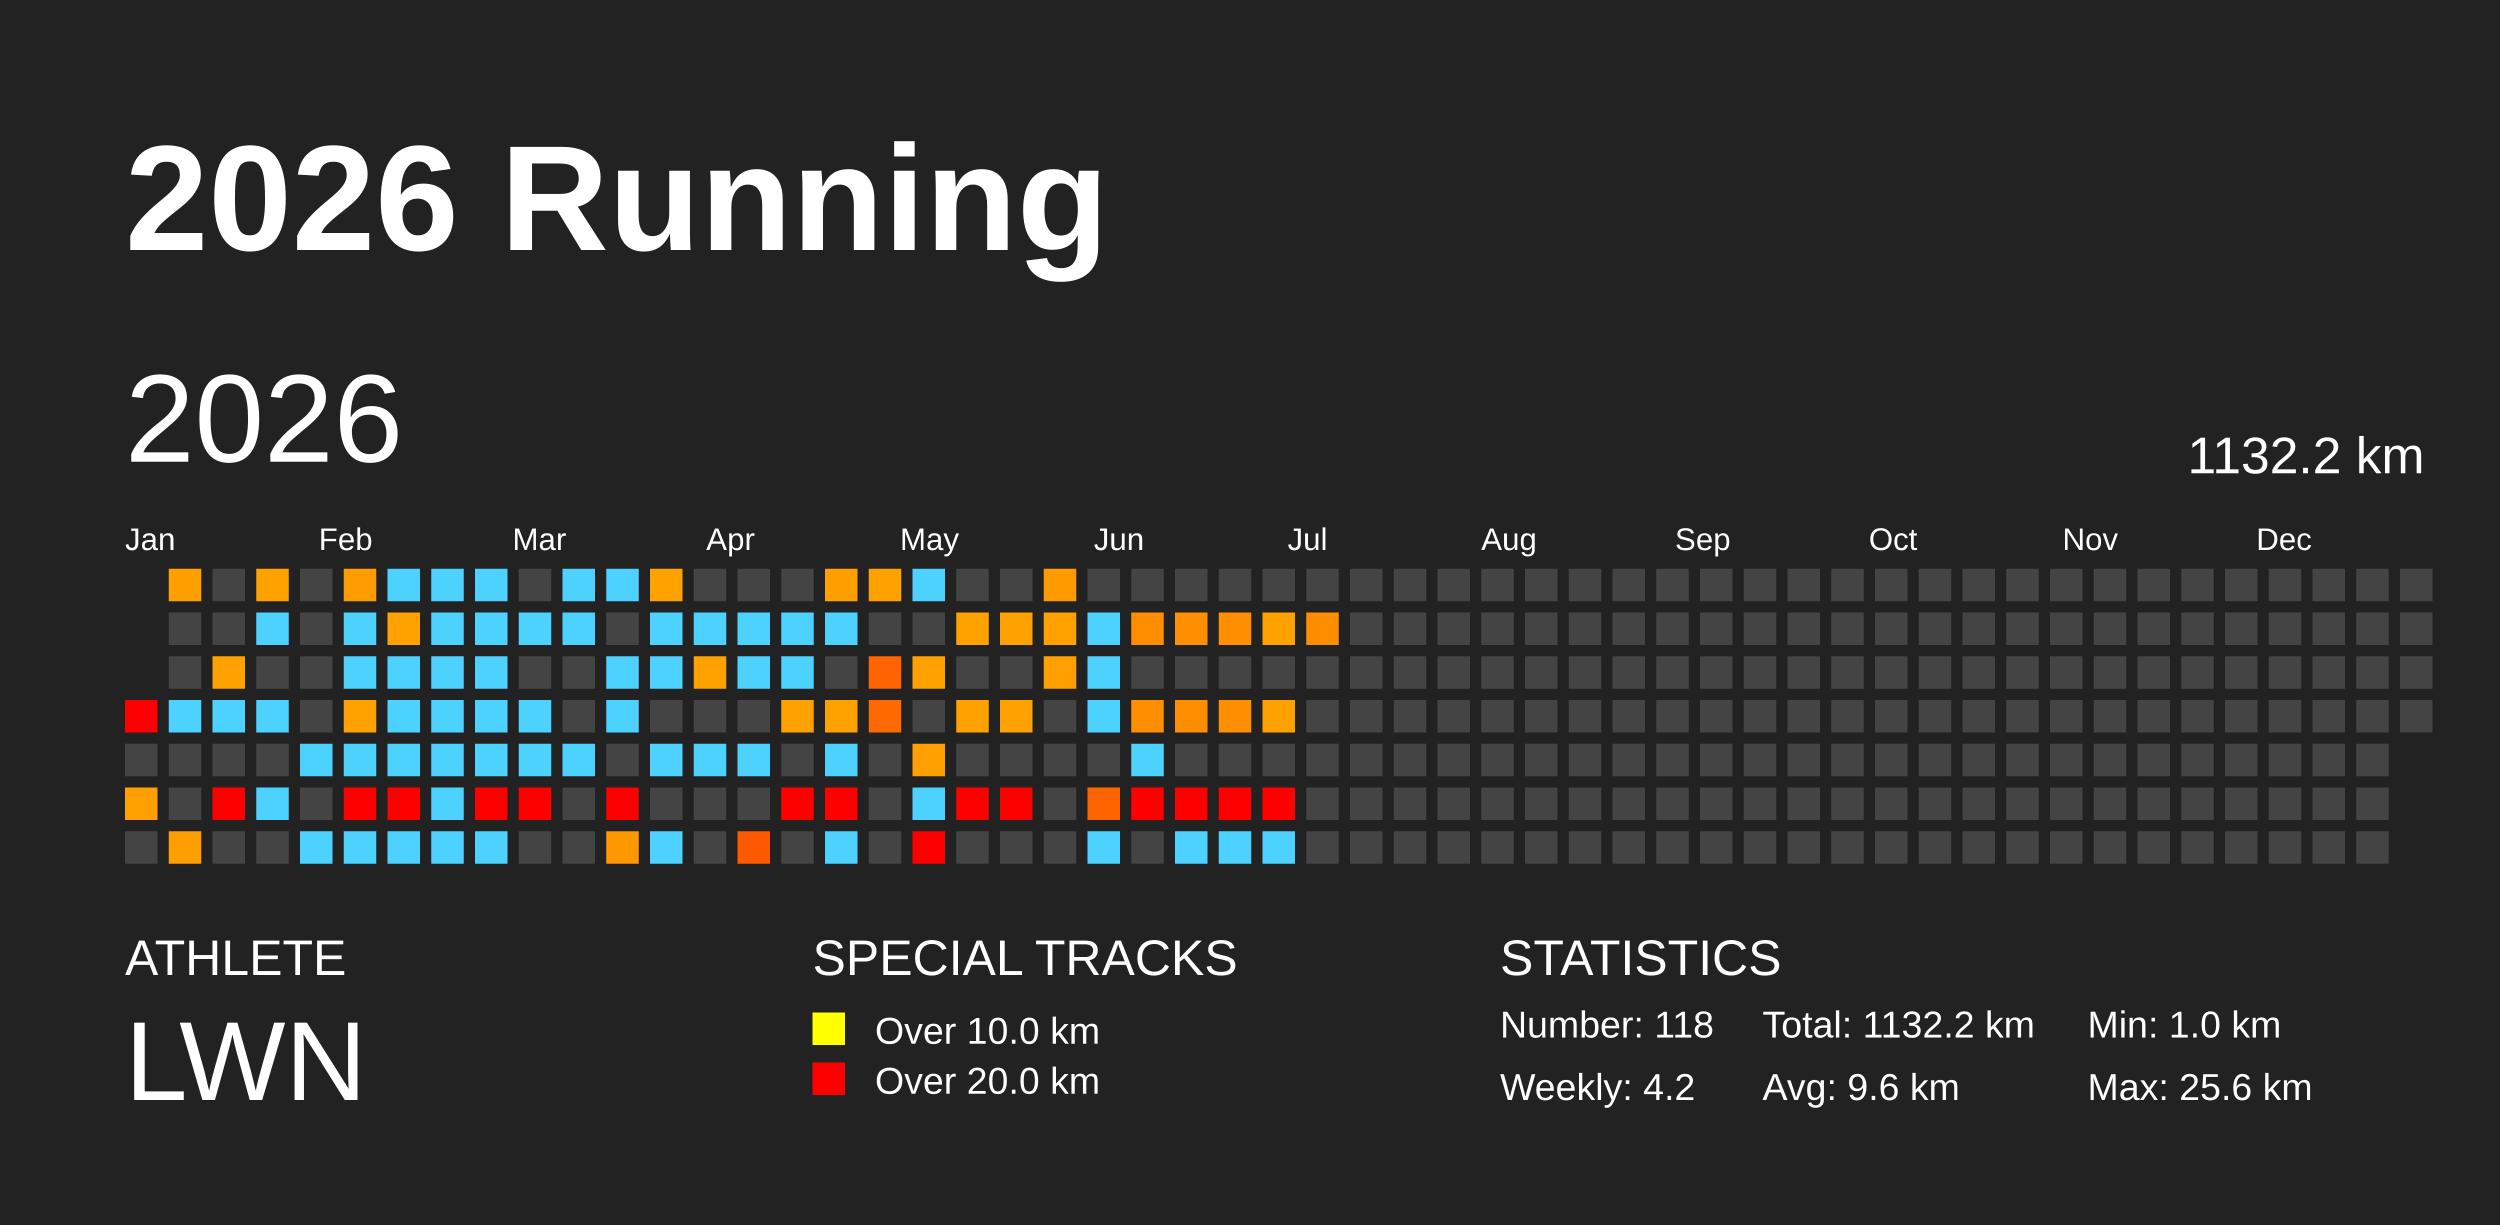
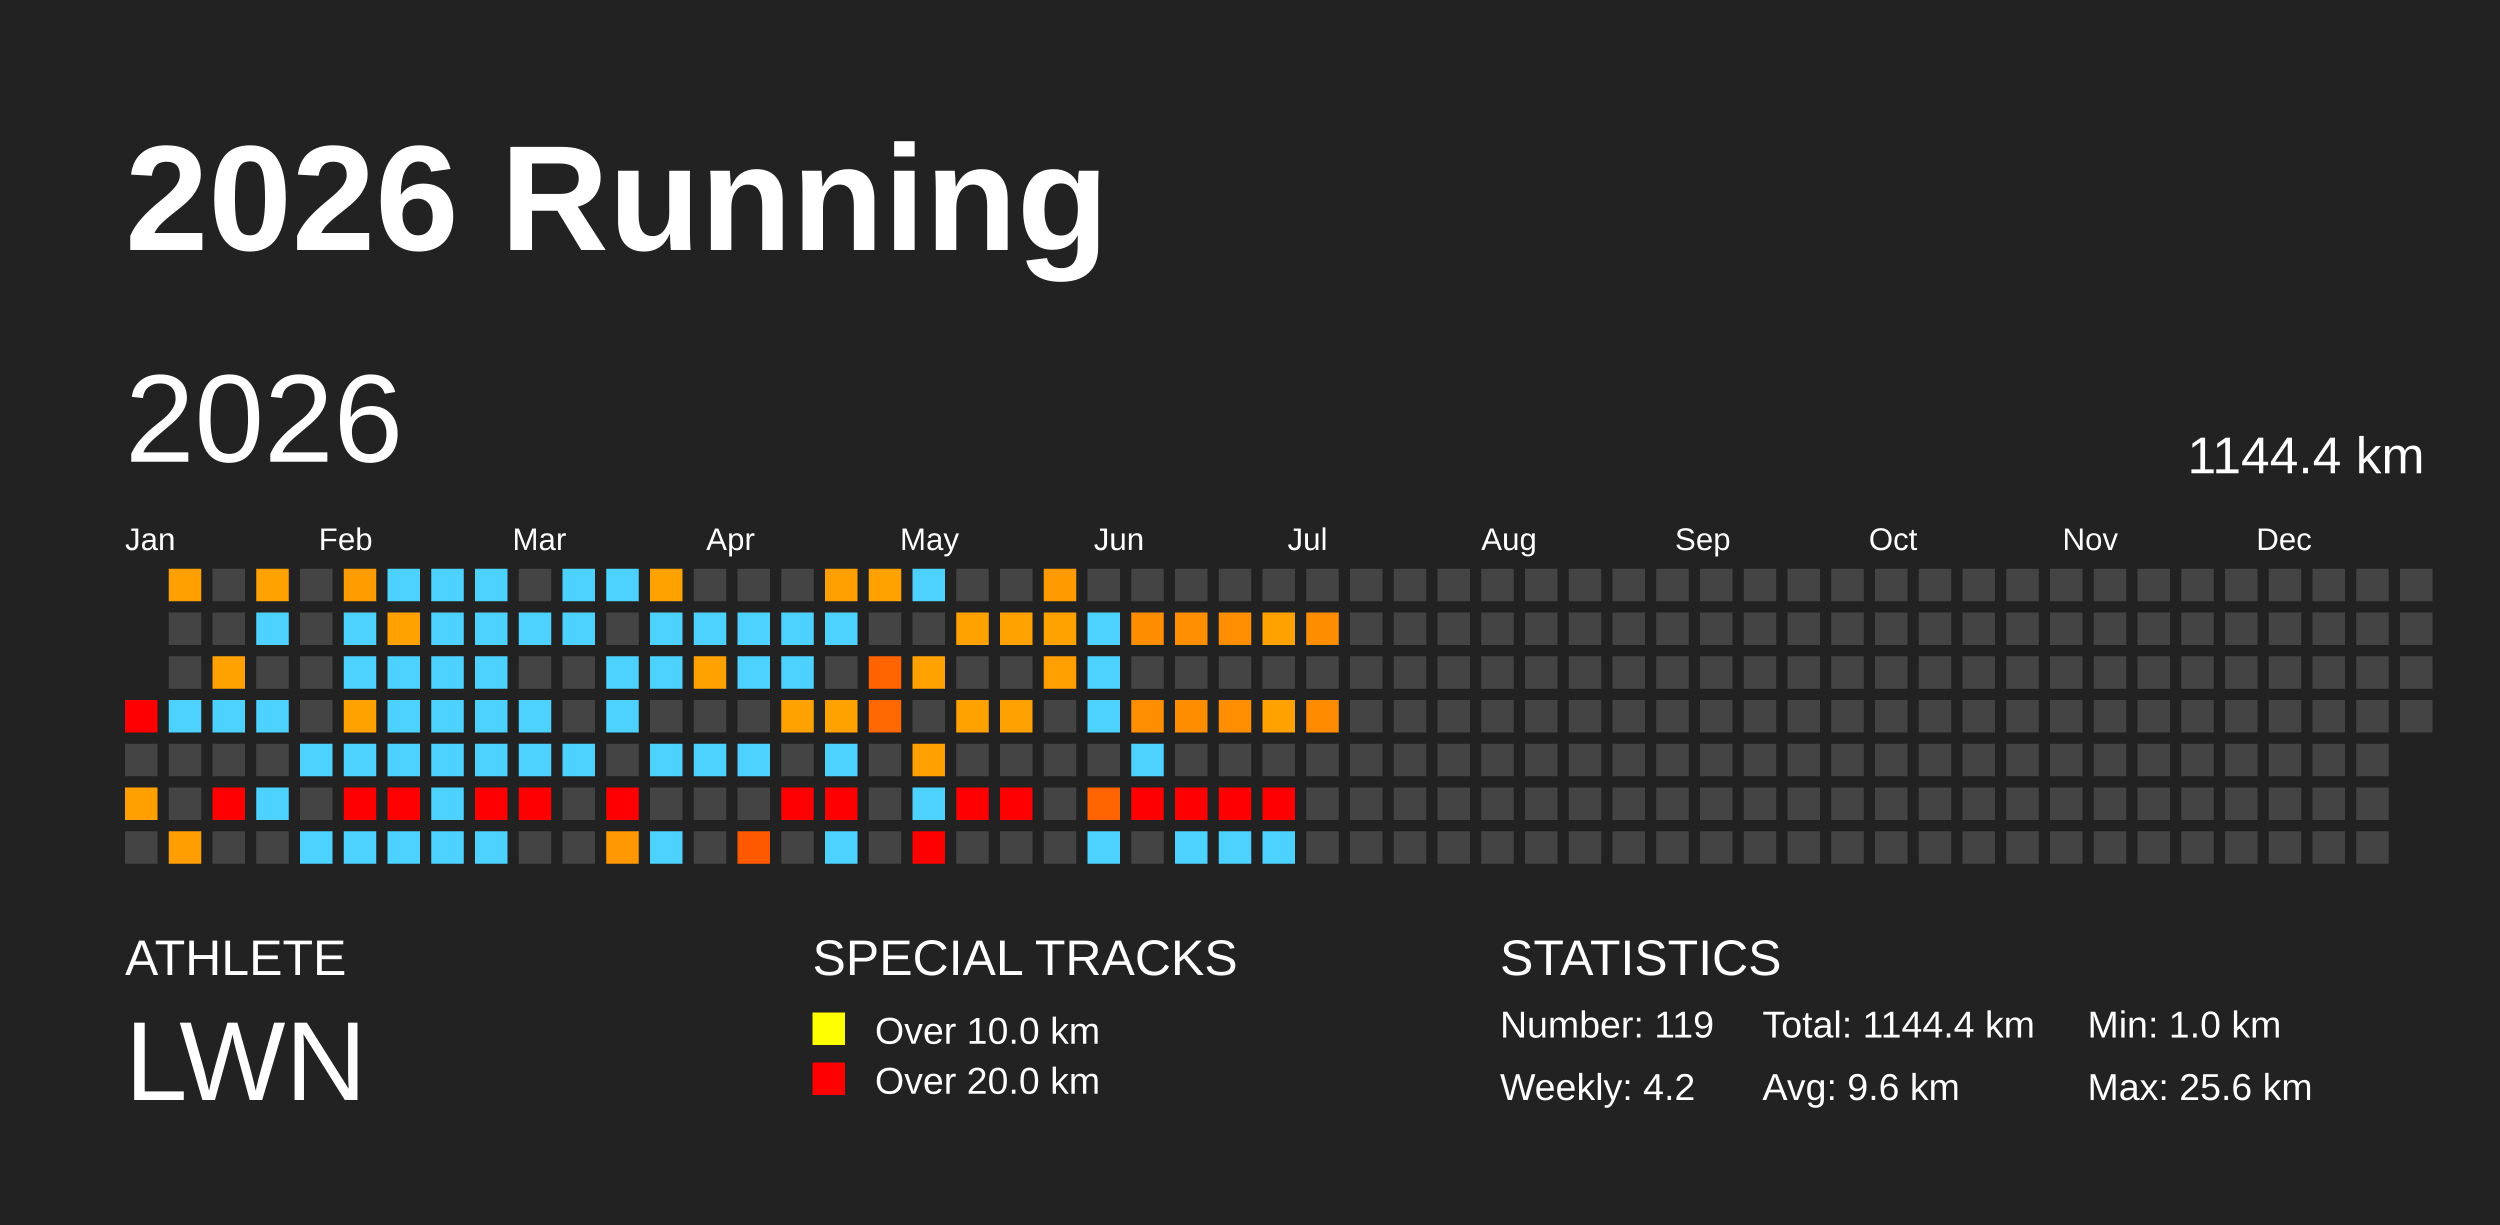
<svg xmlns="http://www.w3.org/2000/svg" baseProfile="full" height="98mm" version="1.1" viewBox="0,0,200,98" width="200mm">
  <defs />
  <rect fill="#222222" height="98" width="200" x="0" y="0" />
  <text fill="#FFFFFF" style="font-size:12px; font-family:Arial; font-weight:bold;" x="10" y="20">2026 Running</text>
  <text fill="#FFFFFF" style="font-size:4px; font-family:Arial" x="10" y="78">ATHLETE</text>
  <text fill="#FFFFFF" style="font-size:9px; font-family:Arial" x="10" y="88">LWN</text>
  <text fill="#FFFFFF" style="font-size:4px; font-family:Arial" x="65" y="78">SPECIAL TRACKS</text>
  <rect fill="yellow" height="2.6" width="2.6" x="65" y="81" />
  <text fill="#FFFFFF" style="font-size:3px; font-family:Arial" x="70" y="83.5">Over 10.0 km</text>
  <rect fill="red" height="2.6" width="2.6" x="65" y="85" />
  <text fill="#FFFFFF" style="font-size:3px; font-family:Arial" x="70" y="87.5">Over 20.0 km</text>
  <text fill="#FFFFFF" style="font-size:4px; font-family:Arial" x="120" y="78">STATISTICS</text>
-   <text fill="#FFFFFF" style="font-size:3px; font-family:Arial" x="120" y="83">Number: 118</text>
+   <text fill="#FFFFFF" style="font-size:3px; font-family:Arial" x="120" y="83">Number: 119</text>
  <text fill="#FFFFFF" style="font-size:3px; font-family:Arial" x="120" y="88">Weekly: 4.2</text>
-   <text fill="#FFFFFF" style="font-size:3px; font-family:Arial" x="141" y="83">Total: 1132.2 km</text>
+   <text fill="#FFFFFF" style="font-size:3px; font-family:Arial" x="141" y="83">Total: 1144.4 km</text>
  <text fill="#FFFFFF" style="font-size:3px; font-family:Arial" x="141" y="88">Avg: 9.6 km</text>
  <text fill="#FFFFFF" style="font-size:3px; font-family:Arial" x="167" y="83">Min: 1.0 km</text>
  <text fill="#FFFFFF" style="font-size:3px; font-family:Arial" x="167" y="88">Max: 25.6 km</text>
  <text dominant-baseline="hanging" fill="#FFFFFF" style="font-size:10.0px; font-family:Arial;" x="10" y="30">2026</text>
-   <text dominant-baseline="hanging" fill="#FFFFFF" style="font-size:4.125px; font-family:Arial;" x="175" y="35">1132.2 km</text>
+   <text dominant-baseline="hanging" fill="#FFFFFF" style="font-size:4.125px; font-family:Arial;" x="175" y="35">1144.4 km</text>
  <text fill="#FFFFFF" style="font-size:2.5px; font-family:Arial" x="10.0" y="44">Jan</text>
  <text fill="#FFFFFF" style="font-size:2.5px; font-family:Arial" x="25.5" y="44">Feb</text>
  <text fill="#FFFFFF" style="font-size:2.5px; font-family:Arial" x="41.0" y="44">Mar</text>
  <text fill="#FFFFFF" style="font-size:2.5px; font-family:Arial" x="56.5" y="44">Apr</text>
  <text fill="#FFFFFF" style="font-size:2.5px; font-family:Arial" x="72.0" y="44">May</text>
  <text fill="#FFFFFF" style="font-size:2.5px; font-family:Arial" x="87.5" y="44">Jun</text>
  <text fill="#FFFFFF" style="font-size:2.5px; font-family:Arial" x="103.0" y="44">Jul</text>
  <text fill="#FFFFFF" style="font-size:2.5px; font-family:Arial" x="118.5" y="44">Aug</text>
  <text fill="#FFFFFF" style="font-size:2.5px; font-family:Arial" x="134.0" y="44">Sep</text>
  <text fill="#FFFFFF" style="font-size:2.5px; font-family:Arial" x="149.5" y="44">Oct</text>
  <text fill="#FFFFFF" style="font-size:2.5px; font-family:Arial" x="165.0" y="44">Nov</text>
  <text fill="#FFFFFF" style="font-size:2.5px; font-family:Arial" x="180.5" y="44">Dec</text>
  <rect fill="red" height="2.6" width="2.6" x="10.0" y="56.0" />
  <rect fill="#444444" height="2.6" width="2.6" x="10.0" y="59.5" />
  <rect fill="#ffa000" height="2.6" width="2.6" x="10.0" y="63.0" />
  <rect fill="#444444" height="2.6" width="2.6" x="10.0" y="66.5" />
  <rect fill="#ffa000" height="2.6" width="2.6" x="13.5" y="45.5" />
  <rect fill="#444444" height="2.6" width="2.6" x="13.5" y="49.0" />
  <rect fill="#444444" height="2.6" width="2.6" x="13.5" y="52.5" />
  <rect fill="#4dd2ff" height="2.6" width="2.6" x="13.5" y="56.0" />
  <rect fill="#444444" height="2.6" width="2.6" x="13.5" y="59.5" />
  <rect fill="#444444" height="2.6" width="2.6" x="13.5" y="63.0" />
  <rect fill="#ff9e00" height="2.6" width="2.6" x="13.5" y="66.5" />
  <rect fill="#444444" height="2.6" width="2.6" x="17.0" y="45.5" />
  <rect fill="#444444" height="2.6" width="2.6" x="17.0" y="49.0" />
  <rect fill="#ffa200" height="2.6" width="2.6" x="17.0" y="52.5" />
  <rect fill="#4dd2ff" height="2.6" width="2.6" x="17.0" y="56.0" />
  <rect fill="#444444" height="2.6" width="2.6" x="17.0" y="59.5" />
  <rect fill="red" height="2.6" width="2.6" x="17.0" y="63.0" />
  <rect fill="#444444" height="2.6" width="2.6" x="17.0" y="66.5" />
  <rect fill="#ffa200" height="2.6" width="2.6" x="20.5" y="45.5" />
  <rect fill="#4dd2ff" height="2.6" width="2.6" x="20.5" y="49.0" />
  <rect fill="#444444" height="2.6" width="2.6" x="20.5" y="52.5" />
  <rect fill="#4dd2ff" height="2.6" width="2.6" x="20.5" y="56.0" />
  <rect fill="#444444" height="2.6" width="2.6" x="20.5" y="59.5" />
  <rect fill="#4dd2ff" height="2.6" width="2.6" x="20.5" y="63.0" />
  <rect fill="#444444" height="2.6" width="2.6" x="20.5" y="66.5" />
  <rect fill="#444444" height="2.6" width="2.6" x="24.0" y="45.5" />
  <rect fill="#444444" height="2.6" width="2.6" x="24.0" y="49.0" />
  <rect fill="#444444" height="2.6" width="2.6" x="24.0" y="52.5" />
  <rect fill="#444444" height="2.6" width="2.6" x="24.0" y="56.0" />
  <rect fill="#4dd2ff" height="2.6" width="2.6" x="24.0" y="59.5" />
  <rect fill="#444444" height="2.6" width="2.6" x="24.0" y="63.0" />
  <rect fill="#4dd2ff" height="2.6" width="2.6" x="24.0" y="66.5" />
  <rect fill="#ff9d00" height="2.6" width="2.6" x="27.5" y="45.5" />
  <rect fill="#4dd2ff" height="2.6" width="2.6" x="27.5" y="49.0" />
  <rect fill="#4dd2ff" height="2.6" width="2.6" x="27.5" y="52.5" />
  <rect fill="#ffa200" height="2.6" width="2.6" x="27.5" y="56.0" />
  <rect fill="#4dd2ff" height="2.6" width="2.6" x="27.5" y="59.5" />
  <rect fill="red" height="2.6" width="2.6" x="27.5" y="63.0" />
  <rect fill="#4dd2ff" height="2.6" width="2.6" x="27.5" y="66.5" />
  <rect fill="#4dd2ff" height="2.6" width="2.6" x="31.0" y="45.5" />
  <rect fill="#ffa200" height="2.6" width="2.6" x="31.0" y="49.0" />
  <rect fill="#4dd2ff" height="2.6" width="2.6" x="31.0" y="52.5" />
  <rect fill="#4dd2ff" height="2.6" width="2.6" x="31.0" y="56.0" />
  <rect fill="#4dd2ff" height="2.6" width="2.6" x="31.0" y="59.5" />
  <rect fill="red" height="2.6" width="2.6" x="31.0" y="63.0" />
  <rect fill="#4dd2ff" height="2.6" width="2.6" x="31.0" y="66.5" />
  <rect fill="#4dd2ff" height="2.6" width="2.6" x="34.5" y="45.5" />
  <rect fill="#4dd2ff" height="2.6" width="2.6" x="34.5" y="49.0" />
  <rect fill="#4dd2ff" height="2.6" width="2.6" x="34.5" y="52.5" />
  <rect fill="#4dd2ff" height="2.6" width="2.6" x="34.5" y="56.0" />
  <rect fill="#4dd2ff" height="2.6" width="2.6" x="34.5" y="59.5" />
  <rect fill="#4dd2ff" height="2.6" width="2.6" x="34.5" y="63.0" />
  <rect fill="#4dd2ff" height="2.6" width="2.6" x="34.5" y="66.5" />
  <rect fill="#4dd2ff" height="2.6" width="2.6" x="38.0" y="45.5" />
  <rect fill="#4dd2ff" height="2.6" width="2.6" x="38.0" y="49.0" />
  <rect fill="#4dd2ff" height="2.6" width="2.6" x="38.0" y="52.5" />
  <rect fill="#4dd2ff" height="2.6" width="2.6" x="38.0" y="56.0" />
  <rect fill="#4dd2ff" height="2.6" width="2.6" x="38.0" y="59.5" />
  <rect fill="red" height="2.6" width="2.6" x="38.0" y="63.0" />
  <rect fill="#4dd2ff" height="2.6" width="2.6" x="38.0" y="66.5" />
  <rect fill="#444444" height="2.6" width="2.6" x="41.5" y="45.5" />
  <rect fill="#4dd2ff" height="2.6" width="2.6" x="41.5" y="49.0" />
  <rect fill="#444444" height="2.6" width="2.6" x="41.5" y="52.5" />
  <rect fill="#4dd2ff" height="2.6" width="2.6" x="41.5" y="56.0" />
  <rect fill="#4dd2ff" height="2.6" width="2.6" x="41.5" y="59.5" />
  <rect fill="red" height="2.6" width="2.6" x="41.5" y="63.0" />
  <rect fill="#444444" height="2.6" width="2.6" x="41.5" y="66.5" />
  <rect fill="#4dd2ff" height="2.6" width="2.6" x="45.0" y="45.5" />
  <rect fill="#4dd2ff" height="2.6" width="2.6" x="45.0" y="49.0" />
  <rect fill="#444444" height="2.6" width="2.6" x="45.0" y="52.5" />
  <rect fill="#444444" height="2.6" width="2.6" x="45.0" y="56.0" />
  <rect fill="#4dd2ff" height="2.6" width="2.6" x="45.0" y="59.5" />
  <rect fill="#444444" height="2.6" width="2.6" x="45.0" y="63.0" />
  <rect fill="#444444" height="2.6" width="2.6" x="45.0" y="66.5" />
  <rect fill="#4dd2ff" height="2.6" width="2.6" x="48.5" y="45.5" />
  <rect fill="#444444" height="2.6" width="2.6" x="48.5" y="49.0" />
  <rect fill="#4dd2ff" height="2.6" width="2.6" x="48.5" y="52.5" />
  <rect fill="#4dd2ff" height="2.6" width="2.6" x="48.5" y="56.0" />
  <rect fill="#444444" height="2.6" width="2.6" x="48.5" y="59.5" />
  <rect fill="red" height="2.6" width="2.6" x="48.5" y="63.0" />
  <rect fill="#ff9800" height="2.6" width="2.6" x="48.5" y="66.5" />
  <rect fill="#ffa200" height="2.6" width="2.6" x="52.0" y="45.5" />
  <rect fill="#4dd2ff" height="2.6" width="2.6" x="52.0" y="49.0" />
  <rect fill="#4dd2ff" height="2.6" width="2.6" x="52.0" y="52.5" />
  <rect fill="#444444" height="2.6" width="2.6" x="52.0" y="56.0" />
  <rect fill="#4dd2ff" height="2.6" width="2.6" x="52.0" y="59.5" />
  <rect fill="#444444" height="2.6" width="2.6" x="52.0" y="63.0" />
  <rect fill="#4dd2ff" height="2.6" width="2.6" x="52.0" y="66.5" />
  <rect fill="#444444" height="2.6" width="2.6" x="55.5" y="45.5" />
  <rect fill="#4dd2ff" height="2.6" width="2.6" x="55.5" y="49.0" />
  <rect fill="#ffa200" height="2.6" width="2.6" x="55.5" y="52.5" />
  <rect fill="#444444" height="2.6" width="2.6" x="55.5" y="56.0" />
  <rect fill="#4dd2ff" height="2.6" width="2.6" x="55.5" y="59.5" />
  <rect fill="#444444" height="2.6" width="2.6" x="55.5" y="63.0" />
  <rect fill="#444444" height="2.6" width="2.6" x="55.5" y="66.5" />
  <rect fill="#444444" height="2.6" width="2.6" x="59.0" y="45.5" />
  <rect fill="#4dd2ff" height="2.6" width="2.6" x="59.0" y="49.0" />
  <rect fill="#4dd2ff" height="2.6" width="2.6" x="59.0" y="52.5" />
  <rect fill="#444444" height="2.6" width="2.6" x="59.0" y="56.0" />
  <rect fill="#4dd2ff" height="2.6" width="2.6" x="59.0" y="59.5" />
  <rect fill="#444444" height="2.6" width="2.6" x="59.0" y="63.0" />
  <rect fill="#ff5900" height="2.6" width="2.6" x="59.0" y="66.5" />
  <rect fill="#444444" height="2.6" width="2.6" x="62.5" y="45.5" />
  <rect fill="#4dd2ff" height="2.6" width="2.6" x="62.5" y="49.0" />
  <rect fill="#4dd2ff" height="2.6" width="2.6" x="62.5" y="52.5" />
  <rect fill="#ffa200" height="2.6" width="2.6" x="62.5" y="56.0" />
  <rect fill="#444444" height="2.6" width="2.6" x="62.5" y="59.5" />
  <rect fill="red" height="2.6" width="2.6" x="62.5" y="63.0" />
  <rect fill="#444444" height="2.6" width="2.6" x="62.5" y="66.5" />
  <rect fill="#ffa000" height="2.6" width="2.6" x="66.0" y="45.5" />
  <rect fill="#4dd2ff" height="2.6" width="2.6" x="66.0" y="49.0" />
  <rect fill="#444444" height="2.6" width="2.6" x="66.0" y="52.5" />
  <rect fill="#ffa200" height="2.6" width="2.6" x="66.0" y="56.0" />
  <rect fill="#4dd2ff" height="2.6" width="2.6" x="66.0" y="59.5" />
  <rect fill="red" height="2.6" width="2.6" x="66.0" y="63.0" />
  <rect fill="#4dd2ff" height="2.6" width="2.6" x="66.0" y="66.5" />
  <rect fill="#ffa200" height="2.6" width="2.6" x="69.5" y="45.5" />
  <rect fill="#444444" height="2.6" width="2.6" x="69.5" y="49.0" />
  <rect fill="#ff6400" height="2.6" width="2.6" x="69.5" y="52.5" />
  <rect fill="#ff6900" height="2.6" width="2.6" x="69.5" y="56.0" />
  <rect fill="#444444" height="2.6" width="2.6" x="69.5" y="59.5" />
  <rect fill="#444444" height="2.6" width="2.6" x="69.5" y="63.0" />
  <rect fill="#444444" height="2.6" width="2.6" x="69.5" y="66.5" />
  <rect fill="#4dd2ff" height="2.6" width="2.6" x="73.0" y="45.5" />
  <rect fill="#444444" height="2.6" width="2.6" x="73.0" y="49.0" />
  <rect fill="#ffa200" height="2.6" width="2.6" x="73.0" y="52.5" />
  <rect fill="#444444" height="2.6" width="2.6" x="73.0" y="56.0" />
  <rect fill="#ffa000" height="2.6" width="2.6" x="73.0" y="59.5" />
  <rect fill="#4dd2ff" height="2.6" width="2.6" x="73.0" y="63.0" />
  <rect fill="red" height="2.6" width="2.6" x="73.0" y="66.5" />
  <rect fill="#444444" height="2.6" width="2.6" x="76.5" y="45.5" />
  <rect fill="#ffa200" height="2.6" width="2.6" x="76.5" y="49.0" />
  <rect fill="#444444" height="2.6" width="2.6" x="76.5" y="52.5" />
  <rect fill="#ffa200" height="2.6" width="2.6" x="76.5" y="56.0" />
  <rect fill="#444444" height="2.6" width="2.6" x="76.5" y="59.5" />
  <rect fill="red" height="2.6" width="2.6" x="76.5" y="63.0" />
  <rect fill="#444444" height="2.6" width="2.6" x="76.5" y="66.5" />
  <rect fill="#444444" height="2.6" width="2.6" x="80.0" y="45.5" />
  <rect fill="#ffa200" height="2.6" width="2.6" x="80.0" y="49.0" />
  <rect fill="#444444" height="2.6" width="2.6" x="80.0" y="52.5" />
  <rect fill="#ffa100" height="2.6" width="2.6" x="80.0" y="56.0" />
  <rect fill="#444444" height="2.6" width="2.6" x="80.0" y="59.5" />
  <rect fill="red" height="2.6" width="2.6" x="80.0" y="63.0" />
  <rect fill="#444444" height="2.6" width="2.6" x="80.0" y="66.5" />
  <rect fill="#ff9a00" height="2.6" width="2.6" x="83.5" y="45.5" />
  <rect fill="#ffa200" height="2.6" width="2.6" x="83.5" y="49.0" />
  <rect fill="#ffa000" height="2.6" width="2.6" x="83.5" y="52.5" />
  <rect fill="#444444" height="2.6" width="2.6" x="83.5" y="56.0" />
  <rect fill="#444444" height="2.6" width="2.6" x="83.5" y="59.5" />
  <rect fill="#444444" height="2.6" width="2.6" x="83.5" y="63.0" />
  <rect fill="#444444" height="2.6" width="2.6" x="83.5" y="66.5" />
  <rect fill="#444444" height="2.6" width="2.6" x="87.0" y="45.5" />
  <rect fill="#4dd2ff" height="2.6" width="2.6" x="87.0" y="49.0" />
  <rect fill="#4dd2ff" height="2.6" width="2.6" x="87.0" y="52.5" />
  <rect fill="#4dd2ff" height="2.6" width="2.6" x="87.0" y="56.0" />
  <rect fill="#444444" height="2.6" width="2.6" x="87.0" y="59.5" />
  <rect fill="#ff6400" height="2.6" width="2.6" x="87.0" y="63.0" />
  <rect fill="#4dd2ff" height="2.6" width="2.6" x="87.0" y="66.5" />
  <rect fill="#444444" height="2.6" width="2.6" x="90.5" y="45.5" />
  <rect fill="#ff8d00" height="2.6" width="2.6" x="90.5" y="49.0" />
  <rect fill="#444444" height="2.6" width="2.6" x="90.5" y="52.5" />
  <rect fill="#ff8e00" height="2.6" width="2.6" x="90.5" y="56.0" />
  <rect fill="#4dd2ff" height="2.6" width="2.6" x="90.5" y="59.5" />
  <rect fill="red" height="2.6" width="2.6" x="90.5" y="63.0" />
  <rect fill="#444444" height="2.6" width="2.6" x="90.5" y="66.5" />
  <rect fill="#444444" height="2.6" width="2.6" x="94.0" y="45.5" />
  <rect fill="#ff8e00" height="2.6" width="2.6" x="94.0" y="49.0" />
  <rect fill="#444444" height="2.6" width="2.6" x="94.0" y="52.5" />
  <rect fill="#ff8d00" height="2.6" width="2.6" x="94.0" y="56.0" />
  <rect fill="#444444" height="2.6" width="2.6" x="94.0" y="59.5" />
  <rect fill="red" height="2.6" width="2.6" x="94.0" y="63.0" />
  <rect fill="#4dd2ff" height="2.6" width="2.6" x="94.0" y="66.5" />
  <rect fill="#444444" height="2.6" width="2.6" x="97.5" y="45.5" />
  <rect fill="#ff8e00" height="2.6" width="2.6" x="97.5" y="49.0" />
  <rect fill="#444444" height="2.6" width="2.6" x="97.5" y="52.5" />
  <rect fill="#ff8e00" height="2.6" width="2.6" x="97.5" y="56.0" />
  <rect fill="#444444" height="2.6" width="2.6" x="97.5" y="59.5" />
  <rect fill="red" height="2.6" width="2.6" x="97.5" y="63.0" />
  <rect fill="#4dd2ff" height="2.6" width="2.6" x="97.5" y="66.5" />
  <rect fill="#444444" height="2.6" width="2.6" x="101.0" y="45.5" />
  <rect fill="#ffa200" height="2.6" width="2.6" x="101.0" y="49.0" />
  <rect fill="#444444" height="2.6" width="2.6" x="101.0" y="52.5" />
  <rect fill="#ffa200" height="2.6" width="2.6" x="101.0" y="56.0" />
  <rect fill="#444444" height="2.6" width="2.6" x="101.0" y="59.5" />
  <rect fill="red" height="2.6" width="2.6" x="101.0" y="63.0" />
  <rect fill="#4dd2ff" height="2.6" width="2.6" x="101.0" y="66.5" />
  <rect fill="#444444" height="2.6" width="2.6" x="104.5" y="45.5" />
  <rect fill="#ff8d00" height="2.6" width="2.6" x="104.5" y="49.0" />
  <rect fill="#444444" height="2.6" width="2.6" x="104.5" y="52.5" />
-   <rect fill="#444444" height="2.6" width="2.6" x="104.5" y="56.0" />
+   <rect fill="#ff8c00" height="2.6" width="2.6" x="104.5" y="56.0" />
  <rect fill="#444444" height="2.6" width="2.6" x="104.5" y="59.5" />
  <rect fill="#444444" height="2.6" width="2.6" x="104.5" y="63.0" />
  <rect fill="#444444" height="2.6" width="2.6" x="104.5" y="66.5" />
  <rect fill="#444444" height="2.6" width="2.6" x="108.0" y="45.5" />
  <rect fill="#444444" height="2.6" width="2.6" x="108.0" y="49.0" />
  <rect fill="#444444" height="2.6" width="2.6" x="108.0" y="52.5" />
  <rect fill="#444444" height="2.6" width="2.6" x="108.0" y="56.0" />
  <rect fill="#444444" height="2.6" width="2.6" x="108.0" y="59.5" />
  <rect fill="#444444" height="2.6" width="2.6" x="108.0" y="63.0" />
  <rect fill="#444444" height="2.6" width="2.6" x="108.0" y="66.5" />
  <rect fill="#444444" height="2.6" width="2.6" x="111.5" y="45.5" />
  <rect fill="#444444" height="2.6" width="2.6" x="111.5" y="49.0" />
  <rect fill="#444444" height="2.6" width="2.6" x="111.5" y="52.5" />
  <rect fill="#444444" height="2.6" width="2.6" x="111.5" y="56.0" />
  <rect fill="#444444" height="2.6" width="2.6" x="111.5" y="59.5" />
  <rect fill="#444444" height="2.6" width="2.6" x="111.5" y="63.0" />
  <rect fill="#444444" height="2.6" width="2.6" x="111.5" y="66.5" />
  <rect fill="#444444" height="2.6" width="2.6" x="115.0" y="45.5" />
  <rect fill="#444444" height="2.6" width="2.6" x="115.0" y="49.0" />
  <rect fill="#444444" height="2.6" width="2.6" x="115.0" y="52.5" />
  <rect fill="#444444" height="2.6" width="2.6" x="115.0" y="56.0" />
  <rect fill="#444444" height="2.6" width="2.6" x="115.0" y="59.5" />
  <rect fill="#444444" height="2.6" width="2.6" x="115.0" y="63.0" />
  <rect fill="#444444" height="2.6" width="2.6" x="115.0" y="66.5" />
  <rect fill="#444444" height="2.6" width="2.6" x="118.5" y="45.5" />
  <rect fill="#444444" height="2.6" width="2.6" x="118.5" y="49.0" />
  <rect fill="#444444" height="2.6" width="2.6" x="118.5" y="52.5" />
  <rect fill="#444444" height="2.6" width="2.6" x="118.5" y="56.0" />
  <rect fill="#444444" height="2.6" width="2.6" x="118.5" y="59.5" />
  <rect fill="#444444" height="2.6" width="2.6" x="118.5" y="63.0" />
  <rect fill="#444444" height="2.6" width="2.6" x="118.5" y="66.5" />
  <rect fill="#444444" height="2.6" width="2.6" x="122.0" y="45.5" />
  <rect fill="#444444" height="2.6" width="2.6" x="122.0" y="49.0" />
  <rect fill="#444444" height="2.6" width="2.6" x="122.0" y="52.5" />
  <rect fill="#444444" height="2.6" width="2.6" x="122.0" y="56.0" />
  <rect fill="#444444" height="2.6" width="2.6" x="122.0" y="59.5" />
  <rect fill="#444444" height="2.6" width="2.6" x="122.0" y="63.0" />
  <rect fill="#444444" height="2.6" width="2.6" x="122.0" y="66.5" />
  <rect fill="#444444" height="2.6" width="2.6" x="125.5" y="45.5" />
  <rect fill="#444444" height="2.6" width="2.6" x="125.5" y="49.0" />
  <rect fill="#444444" height="2.6" width="2.6" x="125.5" y="52.5" />
  <rect fill="#444444" height="2.6" width="2.6" x="125.5" y="56.0" />
  <rect fill="#444444" height="2.6" width="2.6" x="125.5" y="59.5" />
  <rect fill="#444444" height="2.6" width="2.6" x="125.5" y="63.0" />
  <rect fill="#444444" height="2.6" width="2.6" x="125.5" y="66.5" />
  <rect fill="#444444" height="2.6" width="2.6" x="129.0" y="45.5" />
  <rect fill="#444444" height="2.6" width="2.6" x="129.0" y="49.0" />
  <rect fill="#444444" height="2.6" width="2.6" x="129.0" y="52.5" />
  <rect fill="#444444" height="2.6" width="2.6" x="129.0" y="56.0" />
  <rect fill="#444444" height="2.6" width="2.6" x="129.0" y="59.5" />
  <rect fill="#444444" height="2.6" width="2.6" x="129.0" y="63.0" />
  <rect fill="#444444" height="2.6" width="2.6" x="129.0" y="66.5" />
  <rect fill="#444444" height="2.6" width="2.6" x="132.5" y="45.5" />
  <rect fill="#444444" height="2.6" width="2.6" x="132.5" y="49.0" />
  <rect fill="#444444" height="2.6" width="2.6" x="132.5" y="52.5" />
  <rect fill="#444444" height="2.6" width="2.6" x="132.5" y="56.0" />
  <rect fill="#444444" height="2.6" width="2.6" x="132.5" y="59.5" />
  <rect fill="#444444" height="2.6" width="2.6" x="132.5" y="63.0" />
  <rect fill="#444444" height="2.6" width="2.6" x="132.5" y="66.5" />
  <rect fill="#444444" height="2.6" width="2.6" x="136.0" y="45.5" />
  <rect fill="#444444" height="2.6" width="2.6" x="136.0" y="49.0" />
  <rect fill="#444444" height="2.6" width="2.6" x="136.0" y="52.5" />
  <rect fill="#444444" height="2.6" width="2.6" x="136.0" y="56.0" />
  <rect fill="#444444" height="2.6" width="2.6" x="136.0" y="59.5" />
  <rect fill="#444444" height="2.6" width="2.6" x="136.0" y="63.0" />
  <rect fill="#444444" height="2.6" width="2.6" x="136.0" y="66.5" />
  <rect fill="#444444" height="2.6" width="2.6" x="139.5" y="45.5" />
  <rect fill="#444444" height="2.6" width="2.6" x="139.5" y="49.0" />
  <rect fill="#444444" height="2.6" width="2.6" x="139.5" y="52.5" />
  <rect fill="#444444" height="2.6" width="2.6" x="139.5" y="56.0" />
  <rect fill="#444444" height="2.6" width="2.6" x="139.5" y="59.5" />
  <rect fill="#444444" height="2.6" width="2.6" x="139.5" y="63.0" />
  <rect fill="#444444" height="2.6" width="2.6" x="139.5" y="66.5" />
  <rect fill="#444444" height="2.6" width="2.6" x="143.0" y="45.5" />
  <rect fill="#444444" height="2.6" width="2.6" x="143.0" y="49.0" />
  <rect fill="#444444" height="2.6" width="2.6" x="143.0" y="52.5" />
  <rect fill="#444444" height="2.6" width="2.6" x="143.0" y="56.0" />
  <rect fill="#444444" height="2.6" width="2.6" x="143.0" y="59.5" />
  <rect fill="#444444" height="2.6" width="2.6" x="143.0" y="63.0" />
  <rect fill="#444444" height="2.6" width="2.6" x="143.0" y="66.5" />
  <rect fill="#444444" height="2.6" width="2.6" x="146.5" y="45.5" />
  <rect fill="#444444" height="2.6" width="2.6" x="146.5" y="49.0" />
  <rect fill="#444444" height="2.6" width="2.6" x="146.5" y="52.5" />
  <rect fill="#444444" height="2.6" width="2.6" x="146.5" y="56.0" />
  <rect fill="#444444" height="2.6" width="2.6" x="146.5" y="59.5" />
  <rect fill="#444444" height="2.6" width="2.6" x="146.5" y="63.0" />
  <rect fill="#444444" height="2.6" width="2.6" x="146.5" y="66.5" />
  <rect fill="#444444" height="2.6" width="2.6" x="150.0" y="45.5" />
  <rect fill="#444444" height="2.6" width="2.6" x="150.0" y="49.0" />
  <rect fill="#444444" height="2.6" width="2.6" x="150.0" y="52.5" />
  <rect fill="#444444" height="2.6" width="2.6" x="150.0" y="56.0" />
  <rect fill="#444444" height="2.6" width="2.6" x="150.0" y="59.5" />
  <rect fill="#444444" height="2.6" width="2.6" x="150.0" y="63.0" />
  <rect fill="#444444" height="2.6" width="2.6" x="150.0" y="66.5" />
  <rect fill="#444444" height="2.6" width="2.6" x="153.5" y="45.5" />
  <rect fill="#444444" height="2.6" width="2.6" x="153.5" y="49.0" />
  <rect fill="#444444" height="2.6" width="2.6" x="153.5" y="52.5" />
  <rect fill="#444444" height="2.6" width="2.6" x="153.5" y="56.0" />
  <rect fill="#444444" height="2.6" width="2.6" x="153.5" y="59.5" />
  <rect fill="#444444" height="2.6" width="2.6" x="153.5" y="63.0" />
  <rect fill="#444444" height="2.6" width="2.6" x="153.5" y="66.5" />
  <rect fill="#444444" height="2.6" width="2.6" x="157.0" y="45.5" />
  <rect fill="#444444" height="2.6" width="2.6" x="157.0" y="49.0" />
  <rect fill="#444444" height="2.6" width="2.6" x="157.0" y="52.5" />
  <rect fill="#444444" height="2.6" width="2.6" x="157.0" y="56.0" />
  <rect fill="#444444" height="2.6" width="2.6" x="157.0" y="59.5" />
  <rect fill="#444444" height="2.6" width="2.6" x="157.0" y="63.0" />
  <rect fill="#444444" height="2.6" width="2.6" x="157.0" y="66.5" />
  <rect fill="#444444" height="2.6" width="2.6" x="160.5" y="45.5" />
  <rect fill="#444444" height="2.6" width="2.6" x="160.5" y="49.0" />
  <rect fill="#444444" height="2.6" width="2.6" x="160.5" y="52.5" />
  <rect fill="#444444" height="2.6" width="2.6" x="160.5" y="56.0" />
  <rect fill="#444444" height="2.6" width="2.6" x="160.5" y="59.5" />
  <rect fill="#444444" height="2.6" width="2.6" x="160.5" y="63.0" />
  <rect fill="#444444" height="2.6" width="2.6" x="160.5" y="66.5" />
  <rect fill="#444444" height="2.6" width="2.6" x="164.0" y="45.5" />
  <rect fill="#444444" height="2.6" width="2.6" x="164.0" y="49.0" />
  <rect fill="#444444" height="2.6" width="2.6" x="164.0" y="52.5" />
  <rect fill="#444444" height="2.6" width="2.6" x="164.0" y="56.0" />
  <rect fill="#444444" height="2.6" width="2.6" x="164.0" y="59.5" />
  <rect fill="#444444" height="2.6" width="2.6" x="164.0" y="63.0" />
  <rect fill="#444444" height="2.6" width="2.6" x="164.0" y="66.5" />
  <rect fill="#444444" height="2.6" width="2.6" x="167.5" y="45.5" />
  <rect fill="#444444" height="2.6" width="2.6" x="167.5" y="49.0" />
  <rect fill="#444444" height="2.6" width="2.6" x="167.5" y="52.5" />
  <rect fill="#444444" height="2.6" width="2.6" x="167.5" y="56.0" />
  <rect fill="#444444" height="2.6" width="2.6" x="167.5" y="59.5" />
  <rect fill="#444444" height="2.6" width="2.6" x="167.5" y="63.0" />
  <rect fill="#444444" height="2.6" width="2.6" x="167.5" y="66.5" />
  <rect fill="#444444" height="2.6" width="2.6" x="171.0" y="45.5" />
  <rect fill="#444444" height="2.6" width="2.6" x="171.0" y="49.0" />
  <rect fill="#444444" height="2.6" width="2.6" x="171.0" y="52.5" />
  <rect fill="#444444" height="2.6" width="2.6" x="171.0" y="56.0" />
  <rect fill="#444444" height="2.6" width="2.6" x="171.0" y="59.5" />
  <rect fill="#444444" height="2.6" width="2.6" x="171.0" y="63.0" />
  <rect fill="#444444" height="2.6" width="2.6" x="171.0" y="66.5" />
  <rect fill="#444444" height="2.6" width="2.6" x="174.5" y="45.5" />
  <rect fill="#444444" height="2.6" width="2.6" x="174.5" y="49.0" />
  <rect fill="#444444" height="2.6" width="2.6" x="174.5" y="52.5" />
  <rect fill="#444444" height="2.6" width="2.6" x="174.5" y="56.0" />
  <rect fill="#444444" height="2.6" width="2.6" x="174.5" y="59.5" />
  <rect fill="#444444" height="2.6" width="2.6" x="174.5" y="63.0" />
  <rect fill="#444444" height="2.6" width="2.6" x="174.5" y="66.5" />
  <rect fill="#444444" height="2.6" width="2.6" x="178.0" y="45.5" />
  <rect fill="#444444" height="2.6" width="2.6" x="178.0" y="49.0" />
  <rect fill="#444444" height="2.6" width="2.6" x="178.0" y="52.5" />
  <rect fill="#444444" height="2.6" width="2.6" x="178.0" y="56.0" />
  <rect fill="#444444" height="2.6" width="2.6" x="178.0" y="59.5" />
  <rect fill="#444444" height="2.6" width="2.6" x="178.0" y="63.0" />
  <rect fill="#444444" height="2.6" width="2.6" x="178.0" y="66.5" />
  <rect fill="#444444" height="2.6" width="2.6" x="181.5" y="45.5" />
  <rect fill="#444444" height="2.6" width="2.6" x="181.5" y="49.0" />
  <rect fill="#444444" height="2.6" width="2.6" x="181.5" y="52.5" />
  <rect fill="#444444" height="2.6" width="2.6" x="181.5" y="56.0" />
  <rect fill="#444444" height="2.6" width="2.6" x="181.5" y="59.5" />
  <rect fill="#444444" height="2.6" width="2.6" x="181.5" y="63.0" />
  <rect fill="#444444" height="2.6" width="2.6" x="181.5" y="66.5" />
  <rect fill="#444444" height="2.6" width="2.6" x="185.0" y="45.5" />
  <rect fill="#444444" height="2.6" width="2.6" x="185.0" y="49.0" />
  <rect fill="#444444" height="2.6" width="2.6" x="185.0" y="52.5" />
  <rect fill="#444444" height="2.6" width="2.6" x="185.0" y="56.0" />
  <rect fill="#444444" height="2.6" width="2.6" x="185.0" y="59.5" />
  <rect fill="#444444" height="2.6" width="2.6" x="185.0" y="63.0" />
  <rect fill="#444444" height="2.6" width="2.6" x="185.0" y="66.5" />
  <rect fill="#444444" height="2.6" width="2.6" x="188.5" y="45.5" />
  <rect fill="#444444" height="2.6" width="2.6" x="188.5" y="49.0" />
  <rect fill="#444444" height="2.6" width="2.6" x="188.5" y="52.5" />
  <rect fill="#444444" height="2.6" width="2.6" x="188.5" y="56.0" />
  <rect fill="#444444" height="2.6" width="2.6" x="188.5" y="59.5" />
  <rect fill="#444444" height="2.6" width="2.6" x="188.5" y="63.0" />
  <rect fill="#444444" height="2.6" width="2.6" x="188.5" y="66.5" />
  <rect fill="#444444" height="2.6" width="2.6" x="192.0" y="45.5" />
  <rect fill="#444444" height="2.6" width="2.6" x="192.0" y="49.0" />
  <rect fill="#444444" height="2.6" width="2.6" x="192.0" y="52.5" />
  <rect fill="#444444" height="2.6" width="2.6" x="192.0" y="56.0" />
</svg>
